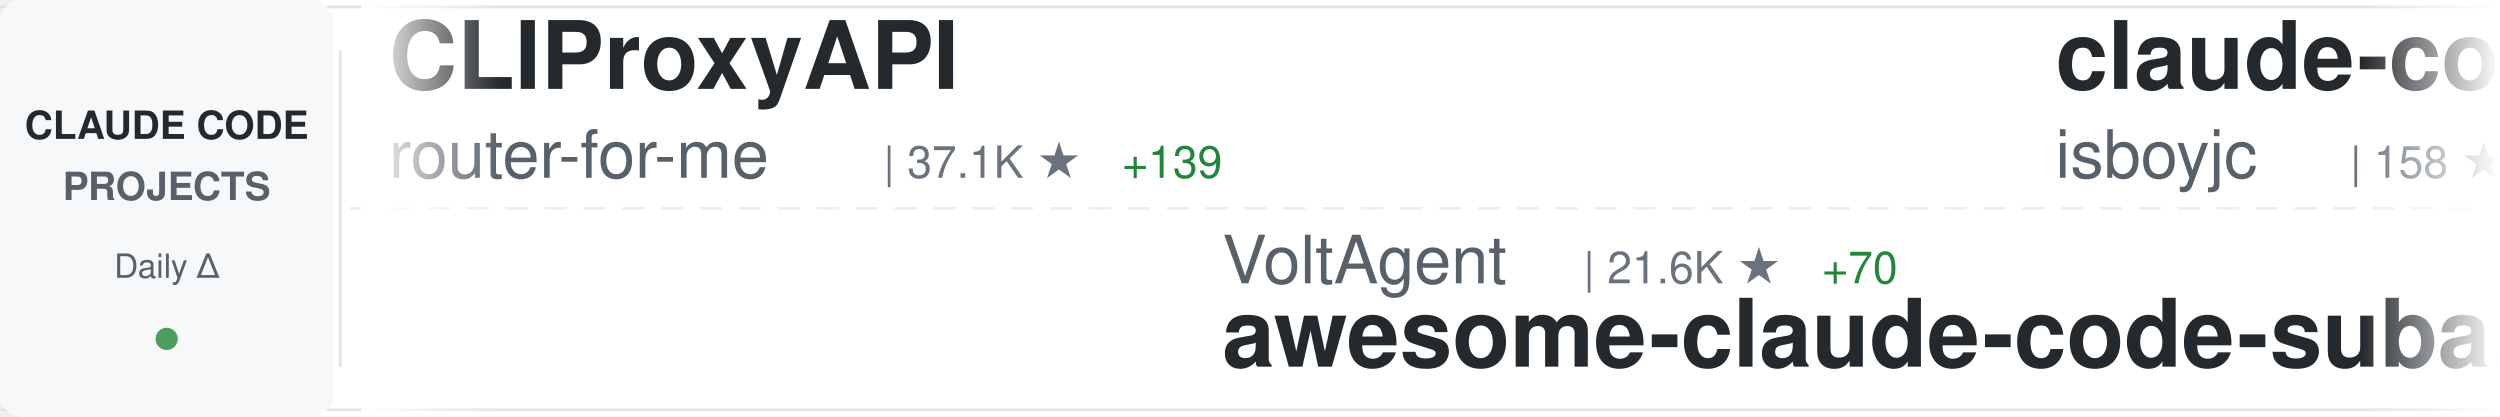
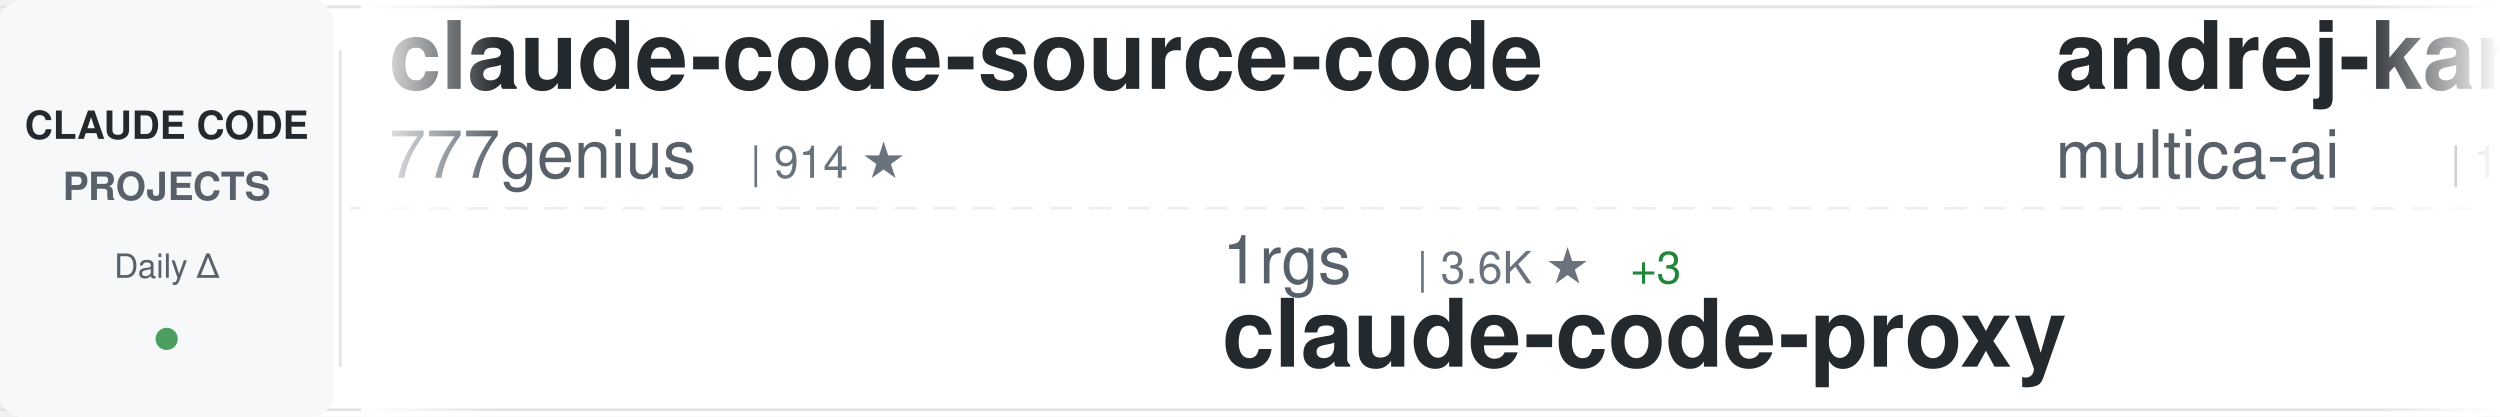
<svg xmlns="http://www.w3.org/2000/svg" width="900" height="150">
  <defs>
    <linearGradient id="awesomeLeftFade" x1="0%" y1="0%" x2="100%" y2="0%">
      <stop offset="0%" style="stop-color:#ffffff;stop-opacity:1" />
      <stop offset="100%" style="stop-color:#ffffff;stop-opacity:0" />
    </linearGradient>
    <linearGradient id="awesomeRightFade" x1="0%" y1="0%" x2="100%" y2="0%">
      <stop offset="0%" style="stop-color:#ffffff;stop-opacity:0" />
      <stop offset="100%" style="stop-color:#ffffff;stop-opacity:1" />
    </linearGradient>
  </defs>
  <rect width="900" height="150" fill="#ffffff" rx="8" />
  <rect x="0" y="2" width="900" height="1" fill="#e1e4e8" />
  <rect x="0" y="147" width="900" height="1" fill="#e1e4e8" />
  <line x1="0" y1="75" x2="900" y2="75" stroke="#e1e4e8" stroke-width="1" stroke-dasharray="8 6" opacity="0.6" />
  <rect x="0" y="0" width="120" height="150" fill="#f6f8fa" rx="8" />
  <text x="60" y="50" font-family="-apple-system, BlinkMacSystemFont, 'Segoe UI', Helvetica, Arial, sans-serif" font-size="14" font-weight="600" fill="#24292e" text-anchor="middle">CLAUDE CODE</text>
  <text x="60" y="72" font-family="-apple-system, BlinkMacSystemFont, 'Segoe UI', Helvetica, Arial, sans-serif" font-size="14" font-weight="600" fill="#586069" text-anchor="middle">PROJECTS</text>
  <text x="60" y="100" font-family="-apple-system, BlinkMacSystemFont, 'Segoe UI', Helvetica, Arial, sans-serif" font-size="12" font-weight="500" fill="#586069" text-anchor="middle">Daily Δ</text>
  <circle cx="60" cy="122" r="4" fill="#22863a" opacity="0.8" />
  <rect x="122" y="18" width="1" height="114" fill="#e1e4e8" />
  <clipPath id="awesomeTickerClip">
    <rect x="130" y="0" width="770" height="150" />
  </clipPath>
  <g clip-path="url(#awesomeTickerClip)">
    <g id="awesomeTickerItems">
      <animateTransform attributeName="transform" attributeType="XML" type="translate" from="0 0" to="-3000 0" dur="54s" repeatCount="indefinite" />
      <g transform="translate(0, 0)">
-         <text x="140" y="32" font-family="-apple-system, BlinkMacSystemFont, 'Segoe UI', Helvetica, Arial, sans-serif" font-size="34" font-weight="600" fill="#24292e">CLIProxyAPI</text>
-         <text x="140" y="64" font-family="-apple-system, BlinkMacSystemFont, 'Segoe UI', Helvetica, Arial, sans-serif" font-size="24" font-weight="400" fill="#586069">router-for-me</text>
-         <text x="318" y="64" font-family="-apple-system, BlinkMacSystemFont, 'Segoe UI', Helvetica, Arial, sans-serif" font-size="16" font-weight="500" fill="#6a737d">| 37.1K ★</text>
-         <text x="404" y="64" font-family="-apple-system, BlinkMacSystemFont, 'Segoe UI', Helvetica, Arial, sans-serif" font-size="16" font-weight="500" fill="#22863a"> +139</text>
+         <text x="140" y="32" font-family="-apple-system, BlinkMacSystemFont, 'Segoe UI', Helvetica, Arial, sans-serif" font-size="34" font-weight="600" fill="#24292e">claude-code-source-code</text>
+         <text x="140" y="64" font-family="-apple-system, BlinkMacSystemFont, 'Segoe UI', Helvetica, Arial, sans-serif" font-size="24" font-weight="400" fill="#586069">777genius</text>
+         <text x="270" y="64" font-family="-apple-system, BlinkMacSystemFont, 'Segoe UI', Helvetica, Arial, sans-serif" font-size="16" font-weight="500" fill="#6a737d">| 914 ★</text>
      </g>
      <g transform="translate(300, 0)">
-         <text x="140" y="102" font-family="-apple-system, BlinkMacSystemFont, 'Segoe UI', Helvetica, Arial, sans-serif" font-size="24" font-weight="400" fill="#586069">VoltAgent</text>
-         <text x="270" y="102" font-family="-apple-system, BlinkMacSystemFont, 'Segoe UI', Helvetica, Arial, sans-serif" font-size="16" font-weight="500" fill="#6a737d">| 21.6K ★</text>
-         <text x="356" y="102" font-family="-apple-system, BlinkMacSystemFont, 'Segoe UI', Helvetica, Arial, sans-serif" font-size="16" font-weight="500" fill="#22863a"> +70</text>
-         <text x="140" y="132" font-family="-apple-system, BlinkMacSystemFont, 'Segoe UI', Helvetica, Arial, sans-serif" font-size="34" font-weight="600" fill="#24292e">awesome-claude-code-suba...</text>
+         <text x="140" y="102" font-family="-apple-system, BlinkMacSystemFont, 'Segoe UI', Helvetica, Arial, sans-serif" font-size="24" font-weight="400" fill="#586069">1rgs</text>
+         <text x="210" y="102" font-family="-apple-system, BlinkMacSystemFont, 'Segoe UI', Helvetica, Arial, sans-serif" font-size="16" font-weight="500" fill="#6a737d">| 3.6K ★</text>
+         <text x="287" y="102" font-family="-apple-system, BlinkMacSystemFont, 'Segoe UI', Helvetica, Arial, sans-serif" font-size="16" font-weight="500" fill="#22863a"> +3</text>
+         <text x="140" y="132" font-family="-apple-system, BlinkMacSystemFont, 'Segoe UI', Helvetica, Arial, sans-serif" font-size="34" font-weight="600" fill="#24292e">claude-code-proxy</text>
      </g>
      <g transform="translate(600, 0)">
-         <text x="140" y="32" font-family="-apple-system, BlinkMacSystemFont, 'Segoe UI', Helvetica, Arial, sans-serif" font-size="34" font-weight="600" fill="#24292e">claude-code</text>
-         <text x="140" y="64" font-family="-apple-system, BlinkMacSystemFont, 'Segoe UI', Helvetica, Arial, sans-serif" font-size="24" font-weight="400" fill="#586069">isboyjc</text>
-         <text x="246" y="64" font-family="-apple-system, BlinkMacSystemFont, 'Segoe UI', Helvetica, Arial, sans-serif" font-size="16" font-weight="500" fill="#6a737d">| 158 ★</text>
+         <text x="140" y="32" font-family="-apple-system, BlinkMacSystemFont, 'Segoe UI', Helvetica, Arial, sans-serif" font-size="34" font-weight="600" fill="#24292e">andrej-karpathy-skills</text>
+         <text x="140" y="64" font-family="-apple-system, BlinkMacSystemFont, 'Segoe UI', Helvetica, Arial, sans-serif" font-size="24" font-weight="400" fill="#586069">multica-ai</text>
+         <text x="282" y="64" font-family="-apple-system, BlinkMacSystemFont, 'Segoe UI', Helvetica, Arial, sans-serif" font-size="16" font-weight="500" fill="#6a737d">| 173.2K ★</text>
+         <text x="377" y="64" font-family="-apple-system, BlinkMacSystemFont, 'Segoe UI', Helvetica, Arial, sans-serif" font-size="16" font-weight="500" fill="#22863a"> +720</text>
      </g>
      <g transform="translate(900, 0)">
-         <text x="140" y="102" font-family="-apple-system, BlinkMacSystemFont, 'Segoe UI', Helvetica, Arial, sans-serif" font-size="24" font-weight="400" fill="#586069">disler</text>
-         <text x="234" y="102" font-family="-apple-system, BlinkMacSystemFont, 'Segoe UI', Helvetica, Arial, sans-serif" font-size="16" font-weight="500" fill="#6a737d">| 3.7K ★</text>
-         <text x="311" y="102" font-family="-apple-system, BlinkMacSystemFont, 'Segoe UI', Helvetica, Arial, sans-serif" font-size="16" font-weight="500" fill="#22863a"> +6</text>
-         <text x="140" y="132" font-family="-apple-system, BlinkMacSystemFont, 'Segoe UI', Helvetica, Arial, sans-serif" font-size="34" font-weight="600" fill="#24292e">claude-code-hooks-master...</text>
+         <text x="140" y="102" font-family="-apple-system, BlinkMacSystemFont, 'Segoe UI', Helvetica, Arial, sans-serif" font-size="24" font-weight="400" fill="#586069">ChrisWiles</text>
+         <text x="282" y="102" font-family="-apple-system, BlinkMacSystemFont, 'Segoe UI', Helvetica, Arial, sans-serif" font-size="16" font-weight="500" fill="#6a737d">| 5.9K ★</text>
+         <text x="359" y="102" font-family="-apple-system, BlinkMacSystemFont, 'Segoe UI', Helvetica, Arial, sans-serif" font-size="16" font-weight="500" fill="#22863a"> +4</text>
+         <text x="140" y="132" font-family="-apple-system, BlinkMacSystemFont, 'Segoe UI', Helvetica, Arial, sans-serif" font-size="34" font-weight="600" fill="#24292e">claude-code-showcase</text>
      </g>
      <g transform="translate(1200, 0)">
-         <text x="140" y="32" font-family="-apple-system, BlinkMacSystemFont, 'Segoe UI', Helvetica, Arial, sans-serif" font-size="34" font-weight="600" fill="#24292e">claude_code_src</text>
-         <text x="140" y="64" font-family="-apple-system, BlinkMacSystemFont, 'Segoe UI', Helvetica, Arial, sans-serif" font-size="24" font-weight="400" fill="#586069">ponponon</text>
-         <text x="258" y="64" font-family="-apple-system, BlinkMacSystemFont, 'Segoe UI', Helvetica, Arial, sans-serif" font-size="16" font-weight="500" fill="#6a737d">| 2.3K ★</text>
-         <text x="335" y="64" font-family="-apple-system, BlinkMacSystemFont, 'Segoe UI', Helvetica, Arial, sans-serif" font-size="16" font-weight="500" fill="#22863a"> +4</text>
+         <text x="140" y="32" font-family="-apple-system, BlinkMacSystemFont, 'Segoe UI', Helvetica, Arial, sans-serif" font-size="34" font-weight="600" fill="#24292e">Claude-code</text>
+         <text x="140" y="64" font-family="-apple-system, BlinkMacSystemFont, 'Segoe UI', Helvetica, Arial, sans-serif" font-size="24" font-weight="400" fill="#586069">zstmfhy</text>
+         <text x="246" y="64" font-family="-apple-system, BlinkMacSystemFont, 'Segoe UI', Helvetica, Arial, sans-serif" font-size="16" font-weight="500" fill="#6a737d">| 190 ★</text>
      </g>
      <g transform="translate(1500, 0)">
-         <text x="140" y="102" font-family="-apple-system, BlinkMacSystemFont, 'Segoe UI', Helvetica, Arial, sans-serif" font-size="24" font-weight="400" fill="#586069">shanraisshan</text>
-         <text x="306" y="102" font-family="-apple-system, BlinkMacSystemFont, 'Segoe UI', Helvetica, Arial, sans-serif" font-size="16" font-weight="500" fill="#6a737d">| 57.3K ★</text>
-         <text x="392" y="102" font-family="-apple-system, BlinkMacSystemFont, 'Segoe UI', Helvetica, Arial, sans-serif" font-size="16" font-weight="500" fill="#22863a"> +212</text>
-         <text x="140" y="132" font-family="-apple-system, BlinkMacSystemFont, 'Segoe UI', Helvetica, Arial, sans-serif" font-size="34" font-weight="600" fill="#24292e">claude-code-best-practic...</text>
+         <text x="140" y="102" font-family="-apple-system, BlinkMacSystemFont, 'Segoe UI', Helvetica, Arial, sans-serif" font-size="24" font-weight="400" fill="#586069">sickn33</text>
+         <text x="246" y="102" font-family="-apple-system, BlinkMacSystemFont, 'Segoe UI', Helvetica, Arial, sans-serif" font-size="16" font-weight="500" fill="#6a737d">| 40.3K ★</text>
+         <text x="332" y="102" font-family="-apple-system, BlinkMacSystemFont, 'Segoe UI', Helvetica, Arial, sans-serif" font-size="16" font-weight="500" fill="#22863a"> +136</text>
+         <text x="140" y="132" font-family="-apple-system, BlinkMacSystemFont, 'Segoe UI', Helvetica, Arial, sans-serif" font-size="34" font-weight="600" fill="#24292e">antigravity-awesome-skil...</text>
      </g>
      <g transform="translate(1800, 0)">
-         <text x="140" y="32" font-family="-apple-system, BlinkMacSystemFont, 'Segoe UI', Helvetica, Arial, sans-serif" font-size="34" font-weight="600" fill="#24292e">edmunds-claude-code</text>
-         <text x="140" y="64" font-family="-apple-system, BlinkMacSystemFont, 'Segoe UI', Helvetica, Arial, sans-serif" font-size="24" font-weight="400" fill="#586069">edmund-io</text>
-         <text x="270" y="64" font-family="-apple-system, BlinkMacSystemFont, 'Segoe UI', Helvetica, Arial, sans-serif" font-size="16" font-weight="500" fill="#6a737d">| 1.5K ★</text>
+         <text x="140" y="32" font-family="-apple-system, BlinkMacSystemFont, 'Segoe UI', Helvetica, Arial, sans-serif" font-size="34" font-weight="600" fill="#24292e">claude-code-local</text>
+         <text x="140" y="64" font-family="-apple-system, BlinkMacSystemFont, 'Segoe UI', Helvetica, Arial, sans-serif" font-size="24" font-weight="400" fill="#586069">nicedreamzapp</text>
+         <text x="318" y="64" font-family="-apple-system, BlinkMacSystemFont, 'Segoe UI', Helvetica, Arial, sans-serif" font-size="16" font-weight="500" fill="#6a737d">| 2.7K ★</text>
+         <text x="395" y="64" font-family="-apple-system, BlinkMacSystemFont, 'Segoe UI', Helvetica, Arial, sans-serif" font-size="16" font-weight="500" fill="#22863a"> +7</text>
      </g>
      <g transform="translate(2100, 0)">
-         <text x="140" y="102" font-family="-apple-system, BlinkMacSystemFont, 'Segoe UI', Helvetica, Arial, sans-serif" font-size="24" font-weight="400" fill="#586069">OneRedOak</text>
-         <text x="270" y="102" font-family="-apple-system, BlinkMacSystemFont, 'Segoe UI', Helvetica, Arial, sans-serif" font-size="16" font-weight="500" fill="#6a737d">| 3.8K ★</text>
-         <text x="347" y="102" font-family="-apple-system, BlinkMacSystemFont, 'Segoe UI', Helvetica, Arial, sans-serif" font-size="16" font-weight="500" fill="#22863a"> +3</text>
-         <text x="140" y="132" font-family="-apple-system, BlinkMacSystemFont, 'Segoe UI', Helvetica, Arial, sans-serif" font-size="34" font-weight="600" fill="#24292e">claude-code-workflows</text>
+         <text x="140" y="102" font-family="-apple-system, BlinkMacSystemFont, 'Segoe UI', Helvetica, Arial, sans-serif" font-size="24" font-weight="400" fill="#586069">ChinaSiro</text>
+         <text x="270" y="102" font-family="-apple-system, BlinkMacSystemFont, 'Segoe UI', Helvetica, Arial, sans-serif" font-size="16" font-weight="500" fill="#6a737d">| 9.4K ★</text>
+         <text x="347" y="102" font-family="-apple-system, BlinkMacSystemFont, 'Segoe UI', Helvetica, Arial, sans-serif" font-size="16" font-weight="500" fill="#22863a"> +10</text>
+         <text x="140" y="132" font-family="-apple-system, BlinkMacSystemFont, 'Segoe UI', Helvetica, Arial, sans-serif" font-size="34" font-weight="600" fill="#24292e">claude-code-sourcemap</text>
      </g>
      <g transform="translate(2400, 0)">
-         <text x="140" y="32" font-family="-apple-system, BlinkMacSystemFont, 'Segoe UI', Helvetica, Arial, sans-serif" font-size="34" font-weight="600" fill="#24292e">claude-code-engineering</text>
-         <text x="140" y="64" font-family="-apple-system, BlinkMacSystemFont, 'Segoe UI', Helvetica, Arial, sans-serif" font-size="24" font-weight="400" fill="#586069">huangjia2019</text>
-         <text x="306" y="64" font-family="-apple-system, BlinkMacSystemFont, 'Segoe UI', Helvetica, Arial, sans-serif" font-size="16" font-weight="500" fill="#6a737d">| 819 ★</text>
-         <text x="374" y="64" font-family="-apple-system, BlinkMacSystemFont, 'Segoe UI', Helvetica, Arial, sans-serif" font-size="16" font-weight="500" fill="#22863a"> +11</text>
+         <text x="140" y="32" font-family="-apple-system, BlinkMacSystemFont, 'Segoe UI', Helvetica, Arial, sans-serif" font-size="34" font-weight="600" fill="#24292e">claude-code-from-scratch</text>
+         <text x="140" y="64" font-family="-apple-system, BlinkMacSystemFont, 'Segoe UI', Helvetica, Arial, sans-serif" font-size="24" font-weight="400" fill="#586069">Windy3f3f3f3f</text>
+         <text x="318" y="64" font-family="-apple-system, BlinkMacSystemFont, 'Segoe UI', Helvetica, Arial, sans-serif" font-size="16" font-weight="500" fill="#6a737d">| 1.4K ★</text>
+         <text x="395" y="64" font-family="-apple-system, BlinkMacSystemFont, 'Segoe UI', Helvetica, Arial, sans-serif" font-size="16" font-weight="500" fill="#22863a"> +6</text>
      </g>
      <g transform="translate(2700, 0)">
-         <text x="140" y="102" font-family="-apple-system, BlinkMacSystemFont, 'Segoe UI', Helvetica, Arial, sans-serif" font-size="24" font-weight="400" fill="#586069">oboard</text>
-         <text x="234" y="102" font-family="-apple-system, BlinkMacSystemFont, 'Segoe UI', Helvetica, Arial, sans-serif" font-size="16" font-weight="500" fill="#6a737d">| 3.2K ★</text>
-         <text x="311" y="102" font-family="-apple-system, BlinkMacSystemFont, 'Segoe UI', Helvetica, Arial, sans-serif" font-size="16" font-weight="500" fill="#22863a"> +3</text>
-         <text x="140" y="132" font-family="-apple-system, BlinkMacSystemFont, 'Segoe UI', Helvetica, Arial, sans-serif" font-size="34" font-weight="600" fill="#24292e">claude-code-rev</text>
+         <text x="140" y="102" font-family="-apple-system, BlinkMacSystemFont, 'Segoe UI', Helvetica, Arial, sans-serif" font-size="24" font-weight="400" fill="#586069">zebbern</text>
+         <text x="246" y="102" font-family="-apple-system, BlinkMacSystemFont, 'Segoe UI', Helvetica, Arial, sans-serif" font-size="16" font-weight="500" fill="#6a737d">| 4.3K ★</text>
+         <text x="323" y="102" font-family="-apple-system, BlinkMacSystemFont, 'Segoe UI', Helvetica, Arial, sans-serif" font-size="16" font-weight="500" fill="#22863a"> +29</text>
+         <text x="140" y="132" font-family="-apple-system, BlinkMacSystemFont, 'Segoe UI', Helvetica, Arial, sans-serif" font-size="34" font-weight="600" fill="#24292e">claude-code-guide</text>
      </g>
      <g transform="translate(3000, 0)">
-         <text x="140" y="32" font-family="-apple-system, BlinkMacSystemFont, 'Segoe UI', Helvetica, Arial, sans-serif" font-size="34" font-weight="600" fill="#24292e">CLIProxyAPI</text>
-         <text x="140" y="64" font-family="-apple-system, BlinkMacSystemFont, 'Segoe UI', Helvetica, Arial, sans-serif" font-size="24" font-weight="400" fill="#586069">router-for-me</text>
-         <text x="318" y="64" font-family="-apple-system, BlinkMacSystemFont, 'Segoe UI', Helvetica, Arial, sans-serif" font-size="16" font-weight="500" fill="#6a737d">| 37.1K ★</text>
-         <text x="404" y="64" font-family="-apple-system, BlinkMacSystemFont, 'Segoe UI', Helvetica, Arial, sans-serif" font-size="16" font-weight="500" fill="#22863a"> +139</text>
+         <text x="140" y="32" font-family="-apple-system, BlinkMacSystemFont, 'Segoe UI', Helvetica, Arial, sans-serif" font-size="34" font-weight="600" fill="#24292e">claude-code-source-code</text>
+         <text x="140" y="64" font-family="-apple-system, BlinkMacSystemFont, 'Segoe UI', Helvetica, Arial, sans-serif" font-size="24" font-weight="400" fill="#586069">777genius</text>
+         <text x="270" y="64" font-family="-apple-system, BlinkMacSystemFont, 'Segoe UI', Helvetica, Arial, sans-serif" font-size="16" font-weight="500" fill="#6a737d">| 914 ★</text>
      </g>
      <g transform="translate(3300, 0)">
-         <text x="140" y="102" font-family="-apple-system, BlinkMacSystemFont, 'Segoe UI', Helvetica, Arial, sans-serif" font-size="24" font-weight="400" fill="#586069">VoltAgent</text>
-         <text x="270" y="102" font-family="-apple-system, BlinkMacSystemFont, 'Segoe UI', Helvetica, Arial, sans-serif" font-size="16" font-weight="500" fill="#6a737d">| 21.6K ★</text>
-         <text x="356" y="102" font-family="-apple-system, BlinkMacSystemFont, 'Segoe UI', Helvetica, Arial, sans-serif" font-size="16" font-weight="500" fill="#22863a"> +70</text>
-         <text x="140" y="132" font-family="-apple-system, BlinkMacSystemFont, 'Segoe UI', Helvetica, Arial, sans-serif" font-size="34" font-weight="600" fill="#24292e">awesome-claude-code-suba...</text>
+         <text x="140" y="102" font-family="-apple-system, BlinkMacSystemFont, 'Segoe UI', Helvetica, Arial, sans-serif" font-size="24" font-weight="400" fill="#586069">1rgs</text>
+         <text x="210" y="102" font-family="-apple-system, BlinkMacSystemFont, 'Segoe UI', Helvetica, Arial, sans-serif" font-size="16" font-weight="500" fill="#6a737d">| 3.6K ★</text>
+         <text x="287" y="102" font-family="-apple-system, BlinkMacSystemFont, 'Segoe UI', Helvetica, Arial, sans-serif" font-size="16" font-weight="500" fill="#22863a"> +3</text>
+         <text x="140" y="132" font-family="-apple-system, BlinkMacSystemFont, 'Segoe UI', Helvetica, Arial, sans-serif" font-size="34" font-weight="600" fill="#24292e">claude-code-proxy</text>
      </g>
      <g transform="translate(3600, 0)">
-         <text x="140" y="32" font-family="-apple-system, BlinkMacSystemFont, 'Segoe UI', Helvetica, Arial, sans-serif" font-size="34" font-weight="600" fill="#24292e">claude-code</text>
-         <text x="140" y="64" font-family="-apple-system, BlinkMacSystemFont, 'Segoe UI', Helvetica, Arial, sans-serif" font-size="24" font-weight="400" fill="#586069">isboyjc</text>
-         <text x="246" y="64" font-family="-apple-system, BlinkMacSystemFont, 'Segoe UI', Helvetica, Arial, sans-serif" font-size="16" font-weight="500" fill="#6a737d">| 158 ★</text>
+         <text x="140" y="32" font-family="-apple-system, BlinkMacSystemFont, 'Segoe UI', Helvetica, Arial, sans-serif" font-size="34" font-weight="600" fill="#24292e">andrej-karpathy-skills</text>
+         <text x="140" y="64" font-family="-apple-system, BlinkMacSystemFont, 'Segoe UI', Helvetica, Arial, sans-serif" font-size="24" font-weight="400" fill="#586069">multica-ai</text>
+         <text x="282" y="64" font-family="-apple-system, BlinkMacSystemFont, 'Segoe UI', Helvetica, Arial, sans-serif" font-size="16" font-weight="500" fill="#6a737d">| 173.2K ★</text>
+         <text x="377" y="64" font-family="-apple-system, BlinkMacSystemFont, 'Segoe UI', Helvetica, Arial, sans-serif" font-size="16" font-weight="500" fill="#22863a"> +720</text>
      </g>
      <g transform="translate(3900, 0)">
-         <text x="140" y="102" font-family="-apple-system, BlinkMacSystemFont, 'Segoe UI', Helvetica, Arial, sans-serif" font-size="24" font-weight="400" fill="#586069">disler</text>
-         <text x="234" y="102" font-family="-apple-system, BlinkMacSystemFont, 'Segoe UI', Helvetica, Arial, sans-serif" font-size="16" font-weight="500" fill="#6a737d">| 3.7K ★</text>
-         <text x="311" y="102" font-family="-apple-system, BlinkMacSystemFont, 'Segoe UI', Helvetica, Arial, sans-serif" font-size="16" font-weight="500" fill="#22863a"> +6</text>
-         <text x="140" y="132" font-family="-apple-system, BlinkMacSystemFont, 'Segoe UI', Helvetica, Arial, sans-serif" font-size="34" font-weight="600" fill="#24292e">claude-code-hooks-master...</text>
+         <text x="140" y="102" font-family="-apple-system, BlinkMacSystemFont, 'Segoe UI', Helvetica, Arial, sans-serif" font-size="24" font-weight="400" fill="#586069">ChrisWiles</text>
+         <text x="282" y="102" font-family="-apple-system, BlinkMacSystemFont, 'Segoe UI', Helvetica, Arial, sans-serif" font-size="16" font-weight="500" fill="#6a737d">| 5.9K ★</text>
+         <text x="359" y="102" font-family="-apple-system, BlinkMacSystemFont, 'Segoe UI', Helvetica, Arial, sans-serif" font-size="16" font-weight="500" fill="#22863a"> +4</text>
+         <text x="140" y="132" font-family="-apple-system, BlinkMacSystemFont, 'Segoe UI', Helvetica, Arial, sans-serif" font-size="34" font-weight="600" fill="#24292e">claude-code-showcase</text>
      </g>
    </g>
  </g>
  <rect x="130" y="0" width="50" height="150" fill="url(#awesomeLeftFade)" />
  <rect x="850" y="0" width="50" height="150" fill="url(#awesomeRightFade)" />
</svg>
